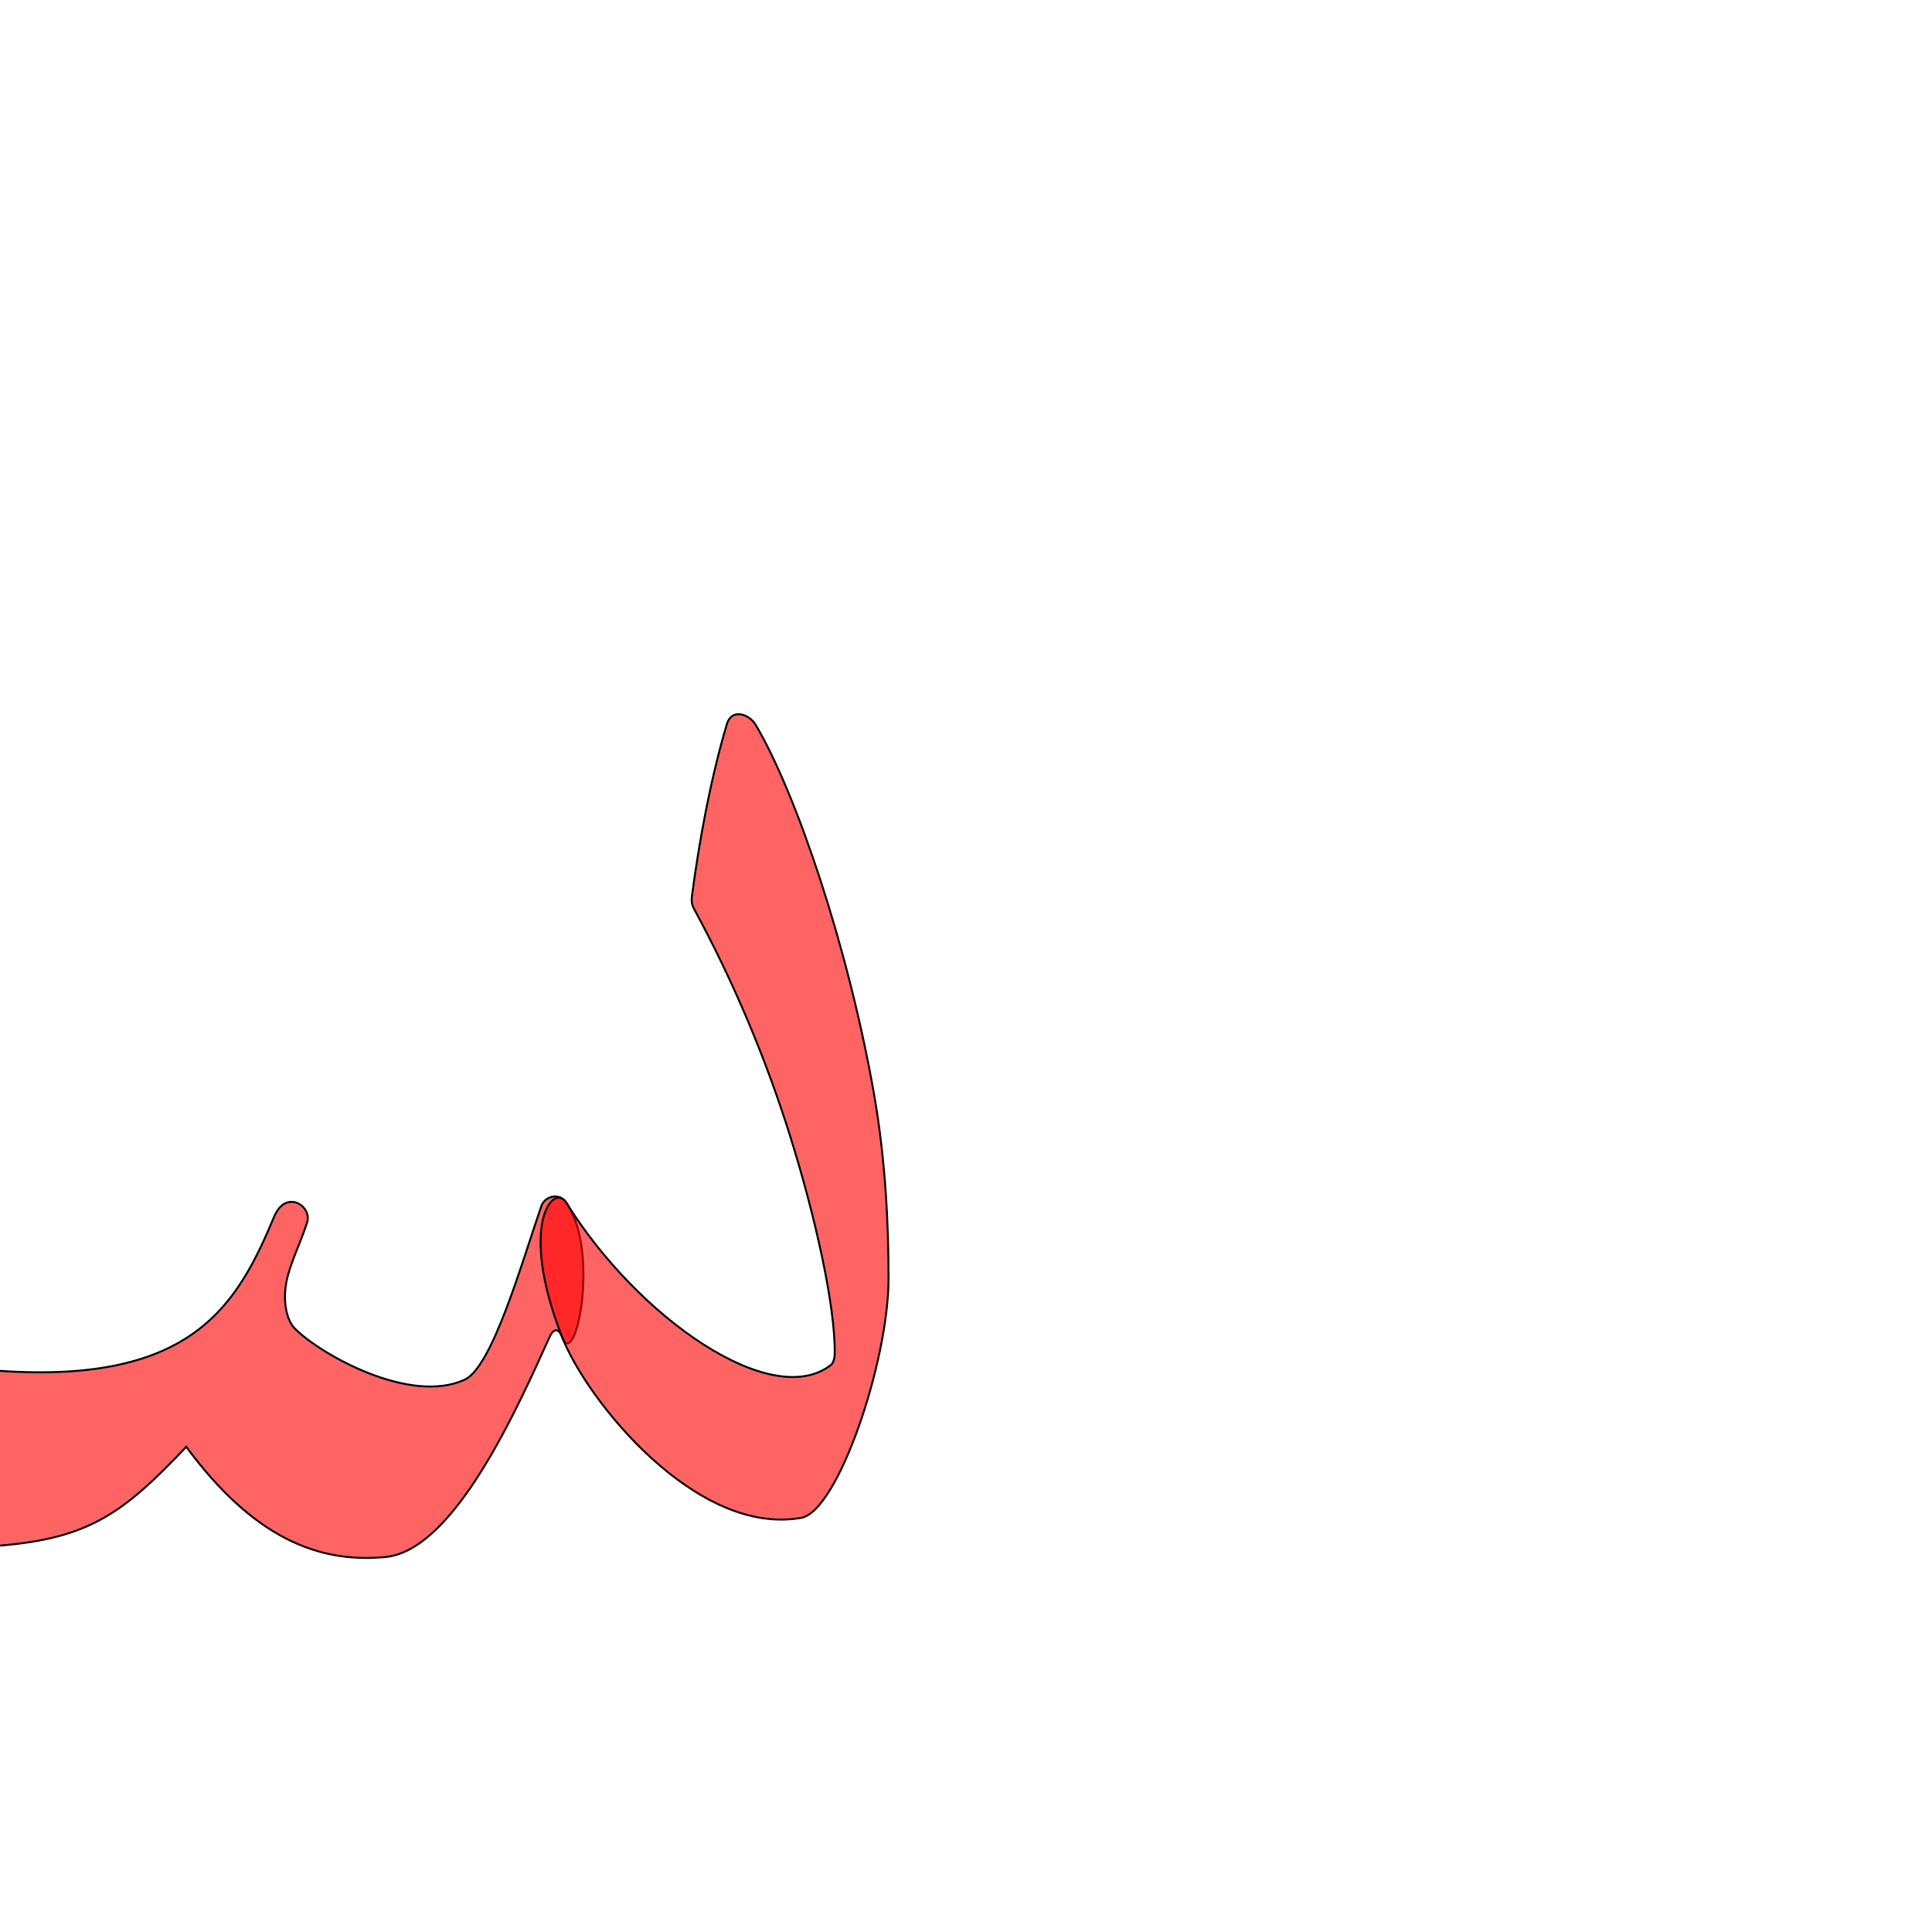
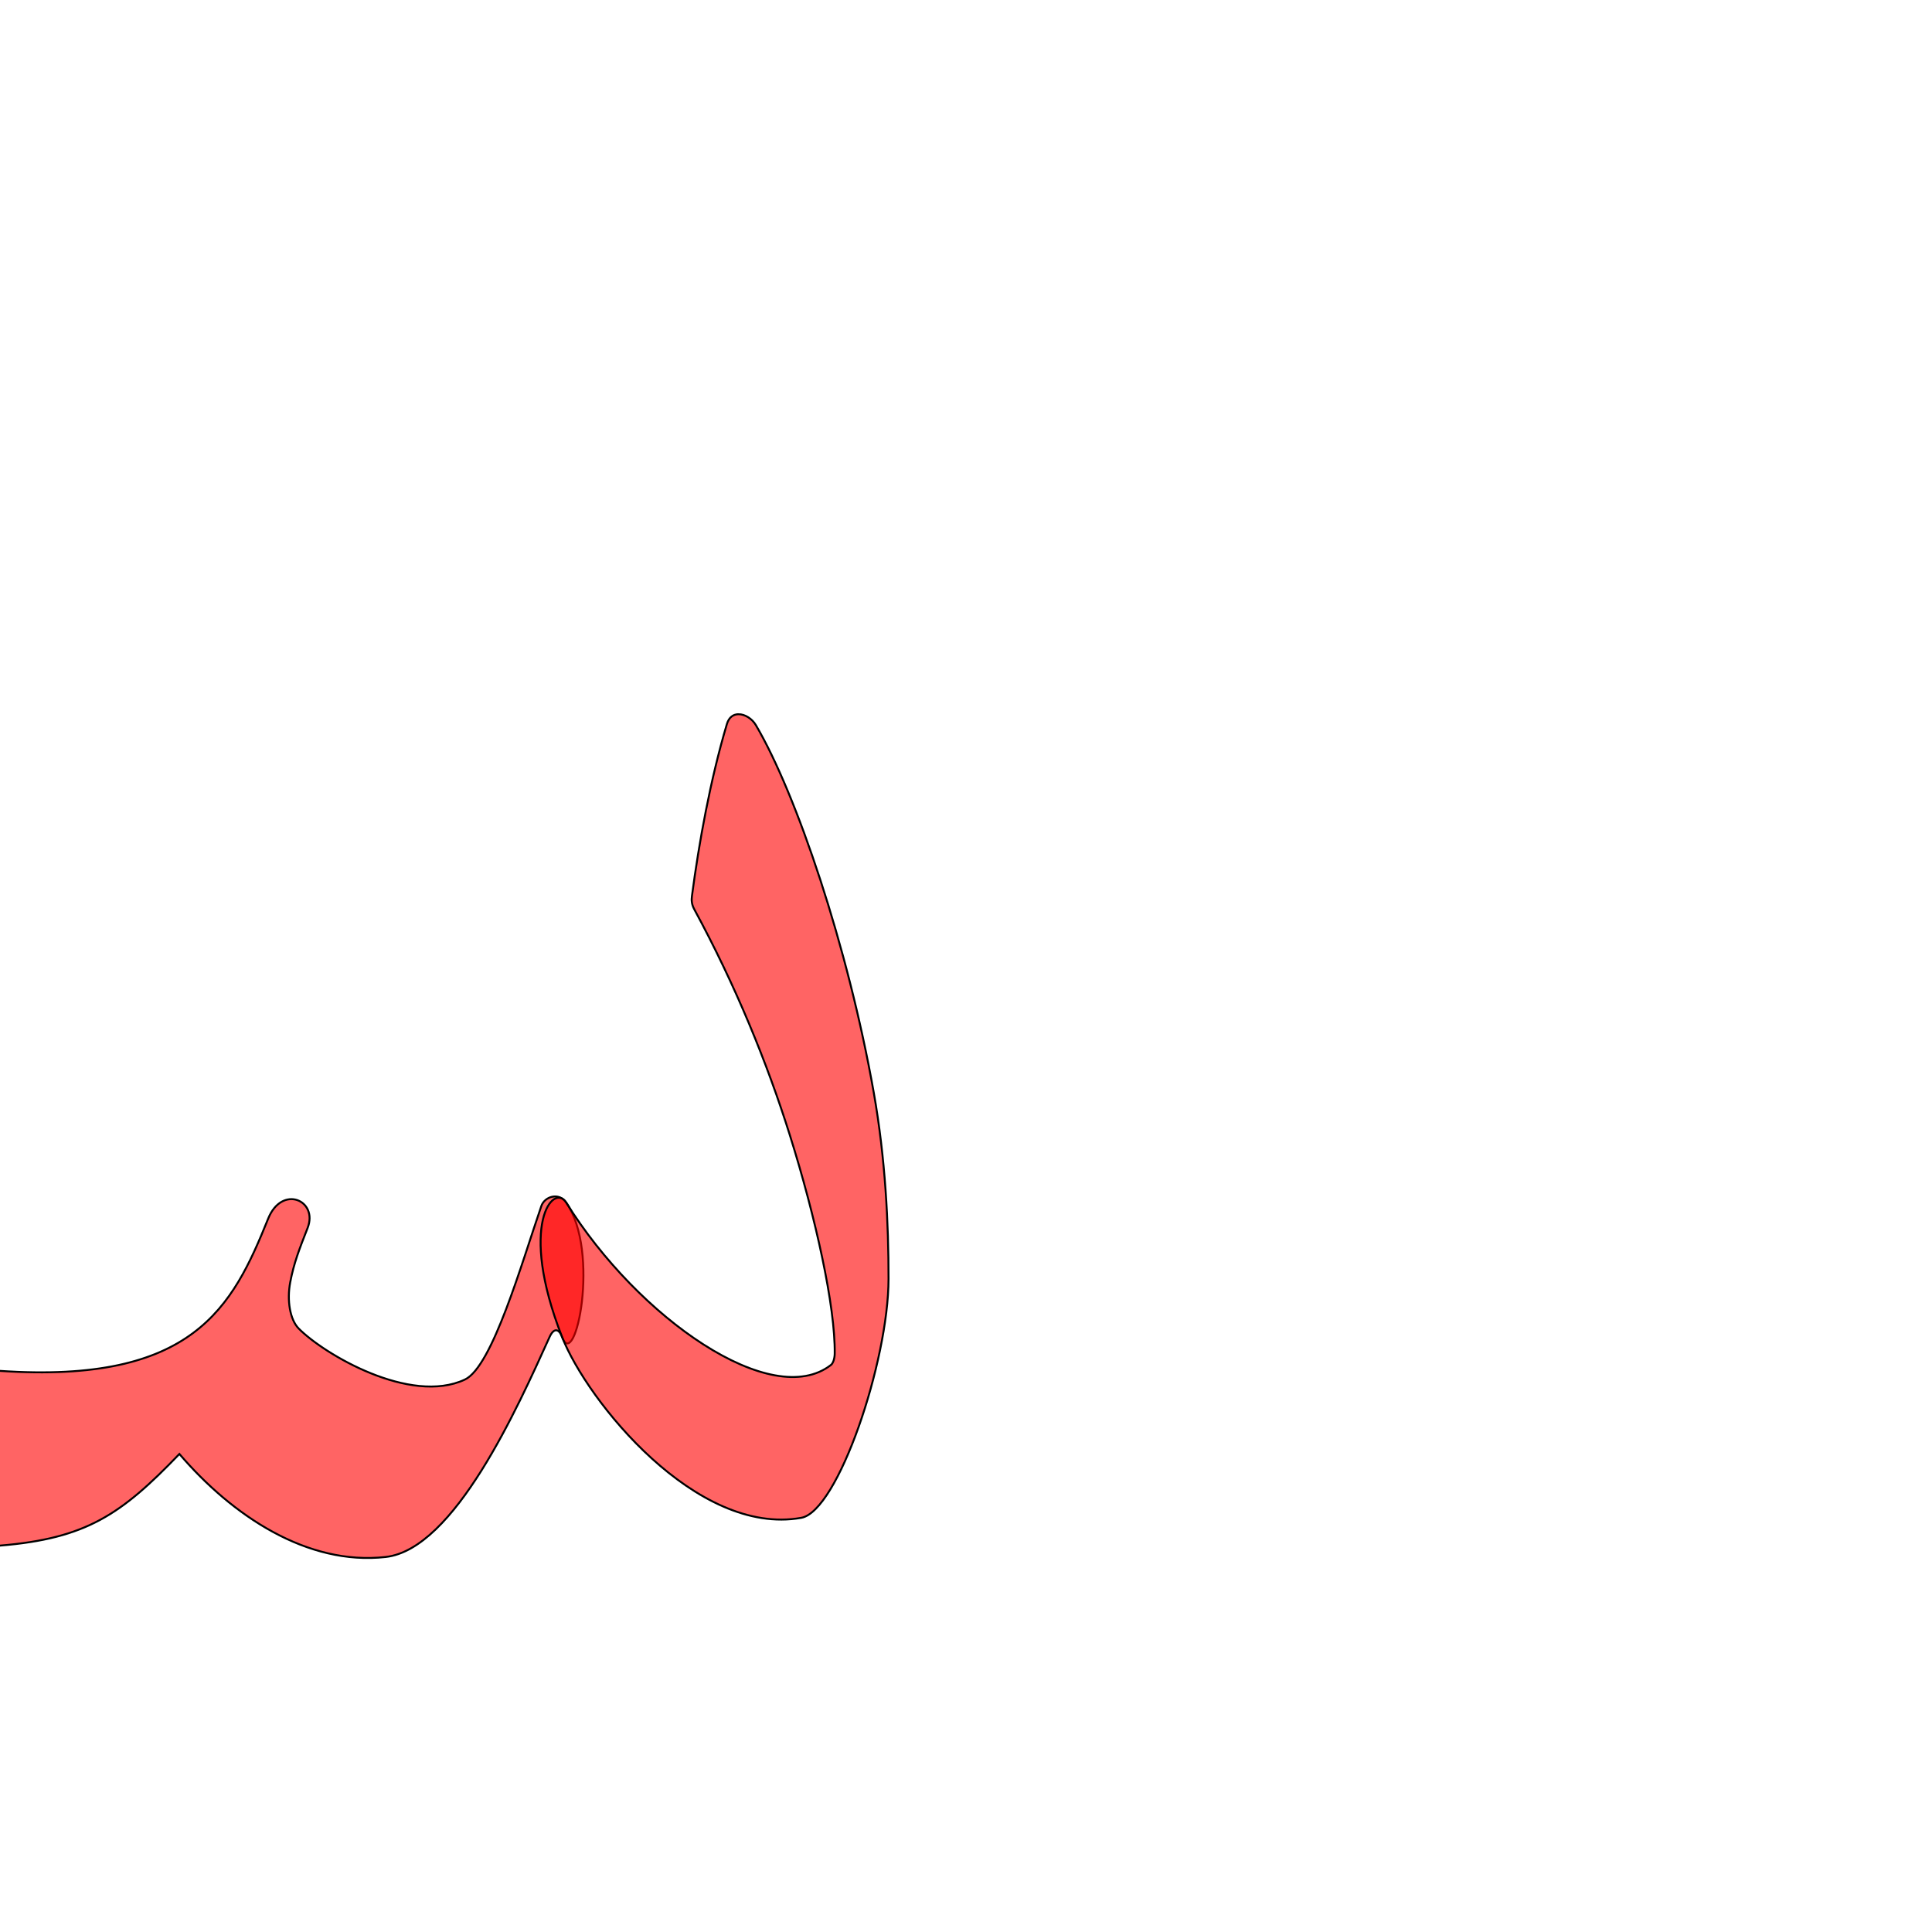
<svg xmlns="http://www.w3.org/2000/svg" version="1.0" width="1000" height="1000" id="svg5496">
  <defs id="defs5498">
    </defs>
+   <path style="color:#000000;fill:#ff0000;fill-opacity:0.608;stroke:#000000;stroke-width:1;stroke-linecap:butt;stroke-linejoin:miter;stroke-miterlimit:4;stroke-opacity:1;stroke-dasharray:none;stroke-dashoffset:0;marker:none;visibility:visible;display:inline;overflow:visible;enable-background:accumulate" d="m 293.057,622.428 c -3.825,-5.493 -11.169,-3.102 -12.864,1.819 -10.157,29.476 -25.352,83.138 -39.554,89.803 -28.295,13.278 -73.055,-13.208 -86.062,-26.438 -4.466,-4.542 -6.155,-14.475 -4.351,-23.949 1.886,-9.905 4.72,-17.156 8.976,-28.012 5.637,-14.376 -13.238,-22.661 -20.41,-4.857 -18.459,45.827 -38.629,85.555 -138.844,78.77 -20.756,-1.405 -23.528,7.179 -21.265,33.925 C -19.054,770.236 -8.321,800.688 0,800 44.56,796.314 62.624,784.031 92.857,752.576 120.218,784.561 159.052,810.437 199.615,805.894 c 35.642,-3.992 68.318,-77.404 84.854,-113.879 2.113,-4.662 4.761,-4.599 6.482,0.06 6.725,18.196 19.899,-44.093 2.105,-69.647 z" id="path2819" />
  <g id="layer1" transform="translate(-502.2026,128.25)" />
-   <path id="path2831" d="m 293.057,622.428 c -3.825,-5.493 -11.169,-3.102 -12.864,1.819 -10.157,29.476 -25.352,83.138 -39.554,89.803 -28.295,13.278 -75.055,-13.208 -88.062,-26.438 -4.466,-4.542 -6.155,-14.475 -4.351,-23.949 1.886,-9.905 7.215,-19.841 10.742,-30.955 2.694,-8.489 -11.004,-17.363 -16.998,-3.091 -19.132,45.55 -41.806,86.733 -142.022,79.947 -20.756,-1.405 -23.528,7.179 -21.265,33.925 C -19.054,770.236 -8.321,800.688 0,800 c 46.272,-3.828 63.974,-16.926 96.398,-51.136 34.568,46.806 68.152,60.456 103.217,57.03 35.699,-3.487 68.318,-77.404 84.854,-113.879 2.113,-4.662 4.761,-4.599 6.482,0.06 6.725,18.196 19.899,-44.093 2.105,-69.647 z" style="color:#000000;fill:#ff0000;fill-opacity:0.608;stroke:#000000;stroke-width:1;stroke-linecap:butt;stroke-linejoin:miter;stroke-miterlimit:4;stroke-opacity:1;stroke-dasharray:none;stroke-dashoffset:0;marker:none;visibility:visible;display:inline;overflow:visible;enable-background:accumulate" />
  <path style="color:#000000;fill:#ff0000;fill-opacity:0.608;stroke:#000000;stroke-width:1;stroke-linecap:butt;stroke-linejoin:miter;stroke-miterlimit:4;stroke-opacity:1;stroke-dasharray:none;stroke-dashoffset:0;marker:none;visibility:visible;display:inline;overflow:visible;enable-background:accumulate" d="m 382.206,369.676 c -2.585,0.03 -4.905,1.513 -5.969,5.088 -8.608,28.923 -14.468,61.534 -18.079,88.962 -0.271,2.054 -0.27,4.219 1.205,6.939 21.413,39.482 37.715,79.469 49.46,116.878 13.368,42.574 23.579,88.864 23.22,113.153 -0.038,2.502 -0.843,4.932 -1.907,5.766 -30.528,23.916 -99.689,-24.012 -137.079,-84.034 -6.454,-10.36 -25.069,11.068 -2.105,69.647 12.959,33.058 69.503,103.266 123.778,93.545 18.985,-3.4 45.144,-80.802 45.177,-123.745 0.022,-28.402 -1.59,-62.024 -7.649,-96.36 -13.337,-75.59 -40.102,-154.771 -61.071,-190.273 -1.923,-3.256 -5.658,-5.608 -8.982,-5.569 l 0,0 0,0 4e-4,0 -3e-4,0.003 z" id="path2833" />
</svg>
